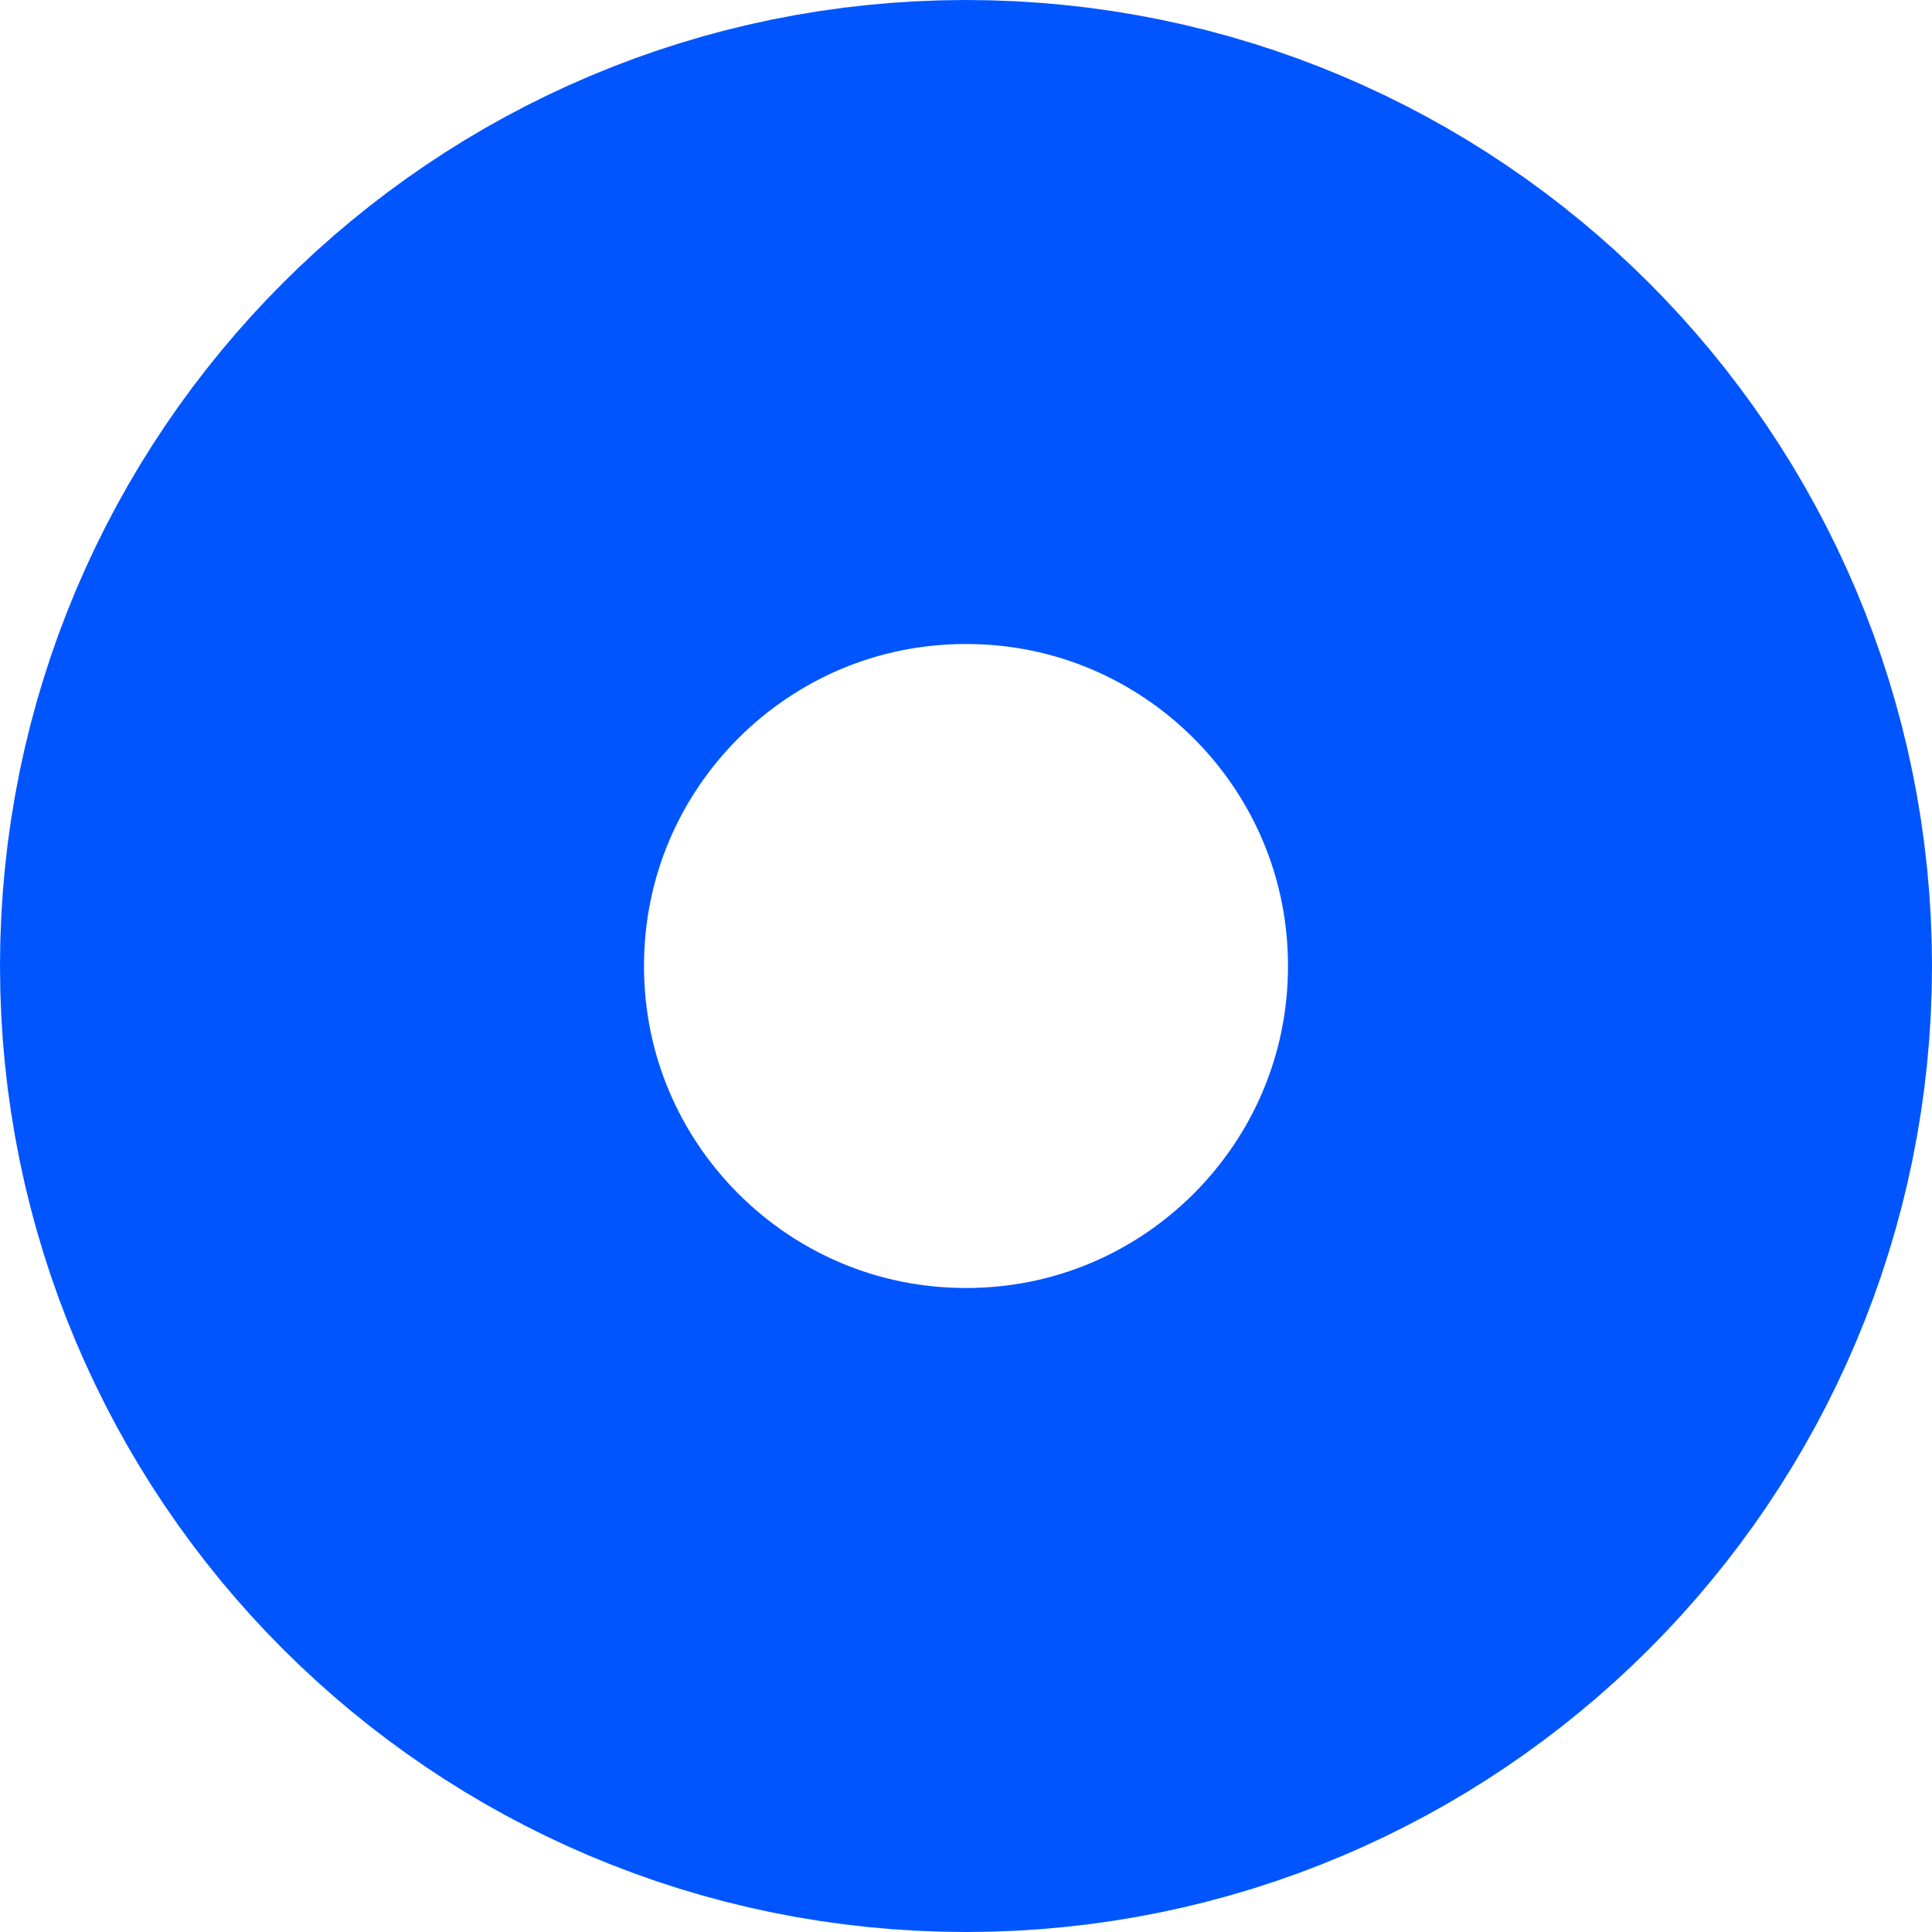
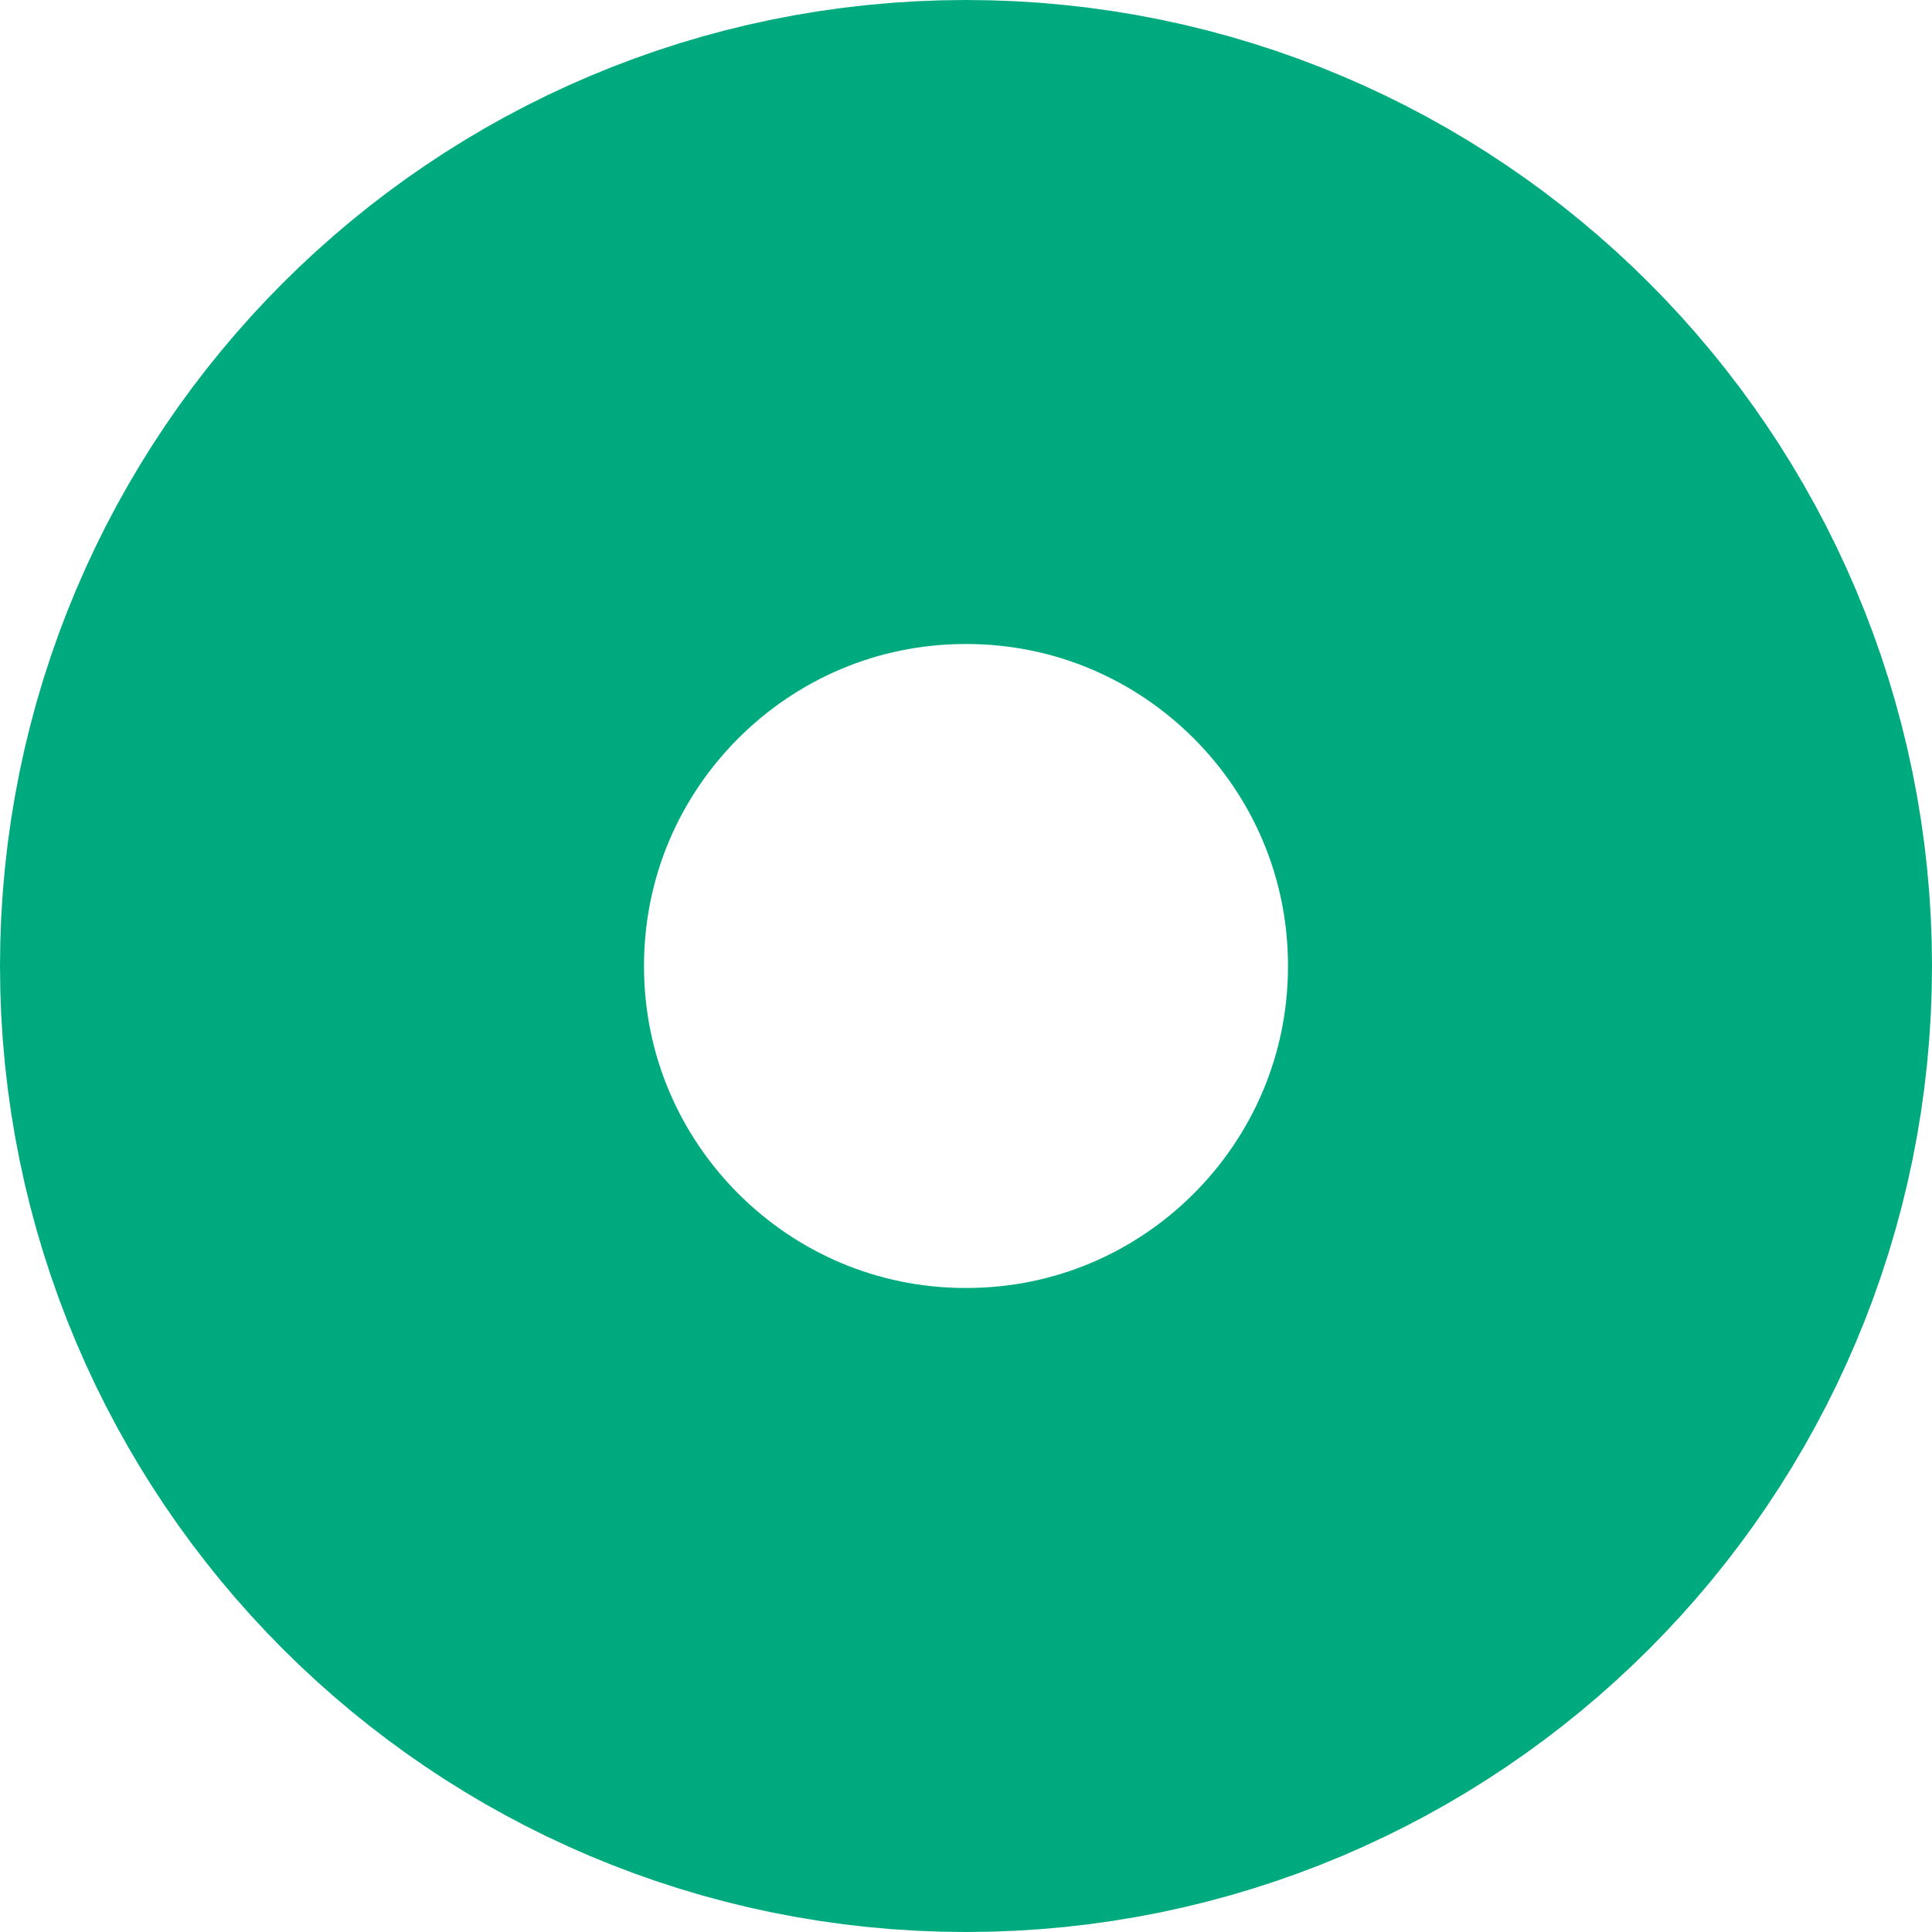
<svg xmlns="http://www.w3.org/2000/svg" width="600" height="600" viewBox="0 0 600 600" fill="none">
-   <circle cx="300" cy="300" r="200" stroke="#0055ff" stroke-width="200" />
+   <circle cx="300" cy="300" r="200" stroke="#00aa7f" stroke-width="200" />
</svg>
